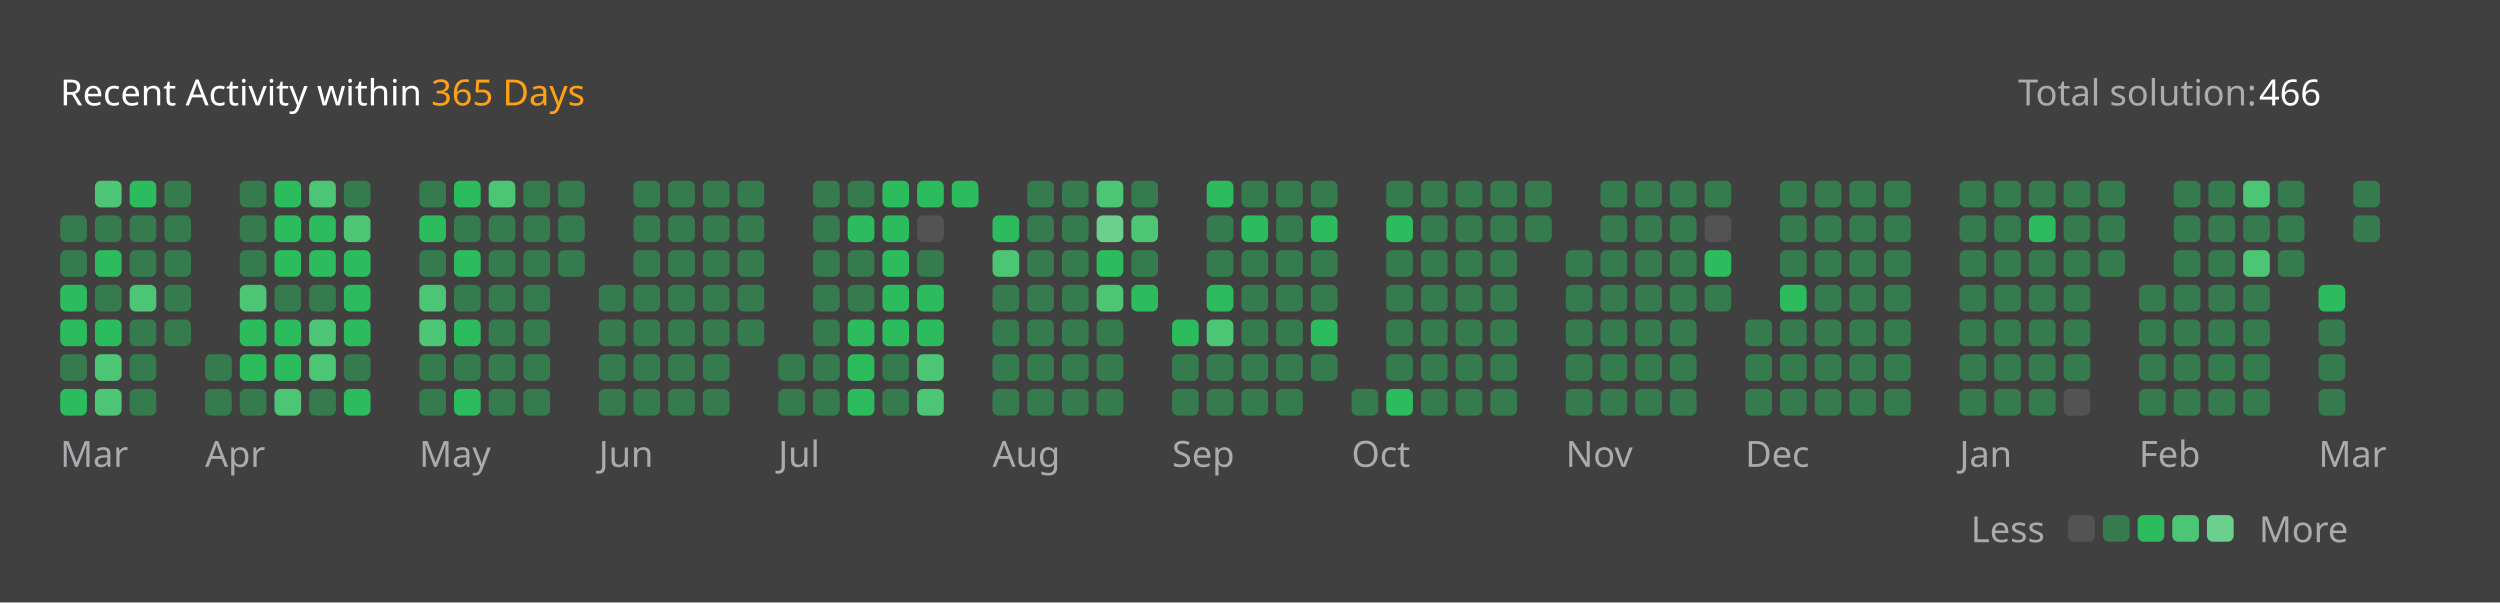
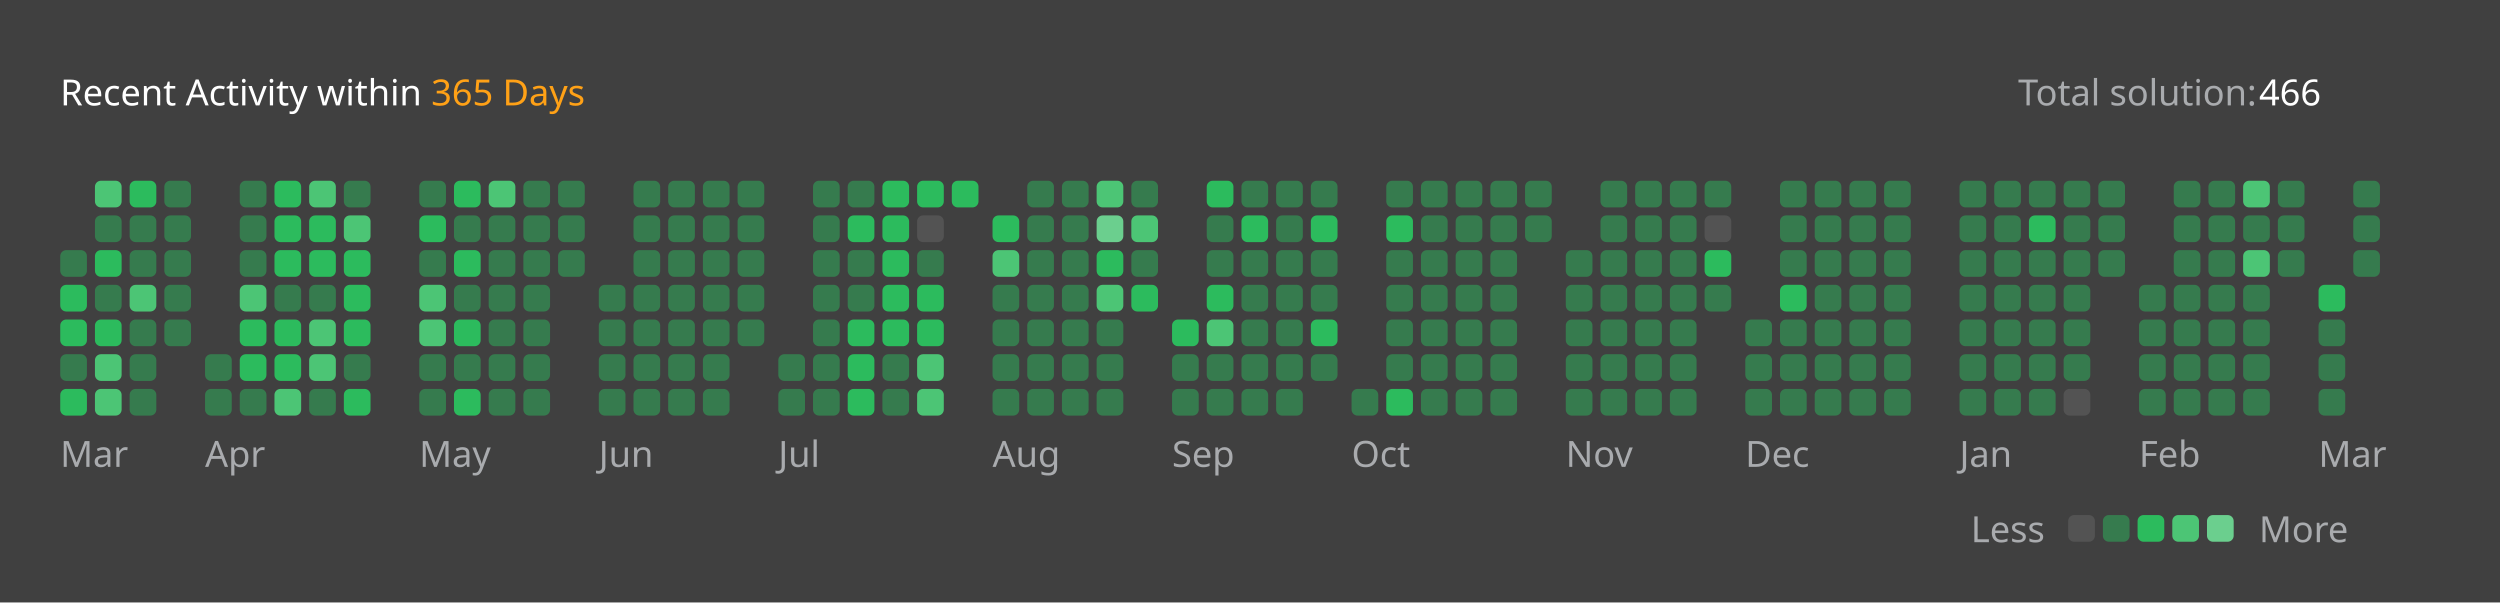
<svg xmlns="http://www.w3.org/2000/svg" version="1.1" height="200" width="830" viewBox="0 0 830 200">
  <style>*{font-family: "Segoe UI", Tahoma, Geneva, Verdana, sans-serif;}</style>
  <style>.title{font-weight: 500;font-size: 1rem;}</style>
  <style>.rotate-90{transform: rotate(-90deg);transform-origin: center;transform-box: fill-box;}</style>
  <style>.state{font-size: .75rem;}</style>
  <style>.light{color: #ffffff;fill: #ffffff;}</style>
  <style>.light-gray{color: #eff2f699;fill: #eff2f699;}</style>
  <style>.dark-gray{color: #ebebf54d;fill: #ebebf54d;}</style>
  <style>.gray{color: #747474;fill: #747474;}</style>
  <style>.orange{color: #ffa116;fill: #ffa116;}</style>
  <style>.background{color: #404040;fill: #404040;}</style>
  <style>.level-1-block{fill: #ffffff1a;}</style>
  <style>.level-2-block{fill: #2cb55d80;}</style>
  <style>.level-3-block{fill: #2cbb5dff;}</style>
  <style>.level-4-block{fill: #4cc575ff;}</style>
  <style>.level-5-block{fill: #6bcf8eff;}</style>
  <rect fill="#404040" x="0" y="0" width="830" height="200" rx="0.5rem" />
  <g text-anchor="start" text-decoration="1" class="title">
    <text x="20" y="35">
      <tspan class="light">Recent Activity within</tspan>
      <tspan class="orange">365 Days</tspan>
    </text>
  </g>
  <g class="state">
    <text x="670" y="35" class="light-gray"> Total solution: </text>
    <text x="750" y="35" class="light"> 466 </text>
    <text x="678.88" y="180" class="light-gray" text-anchor="end">Less</text>
    <rect x="686.64" y="171" width="8.86" height="8.86" rx="2" ry="2" class="level-1-block" />
    <rect x="698.16" y="171" width="8.86" height="8.86" rx="2" ry="2" class="level-2-block" />
    <rect x="709.68" y="171" width="8.86" height="8.86" rx="2" ry="2" class="level-3-block" />
    <rect x="721.2" y="171" width="8.86" height="8.86" rx="2" ry="2" class="level-4-block" />
    <rect x="732.72" y="171" width="8.86" height="8.86" rx="2" ry="2" class="level-5-block" />
    <text x="750" y="180" class="light-gray">More</text>
  </g>
  <g x="20" y="60">
    <g x="20" y="60">
      <g x="20.0" y="60">
-         <rect x="20.0" y="71.52" width="8.86" height="8.86" rx="2" ry="2" class="level-2-block" />
        <rect x="20.0" y="83.04" width="8.86" height="8.86" rx="2" ry="2" class="level-2-block" />
        <rect x="20.0" y="94.56" width="8.86" height="8.86" rx="2" ry="2" class="level-3-block" />
        <rect x="20.0" y="106.08" width="8.86" height="8.86" rx="2" ry="2" class="level-3-block" />
        <rect x="20.0" y="117.6" width="8.86" height="8.86" rx="2" ry="2" class="level-2-block" />
        <rect x="20.0" y="129.12" width="8.86" height="8.86" rx="2" ry="2" class="level-3-block" />
      </g>
      <g x="31.52" y="60">
        <rect x="31.52" y="60.0" width="8.86" height="8.86" rx="2" ry="2" class="level-4-block" />
        <rect x="31.52" y="71.52" width="8.86" height="8.86" rx="2" ry="2" class="level-2-block" />
        <rect x="31.52" y="83.04" width="8.86" height="8.86" rx="2" ry="2" class="level-3-block" />
        <rect x="31.52" y="94.56" width="8.86" height="8.86" rx="2" ry="2" class="level-2-block" />
        <rect x="31.52" y="106.08" width="8.86" height="8.86" rx="2" ry="2" class="level-3-block" />
        <rect x="31.52" y="117.6" width="8.86" height="8.86" rx="2" ry="2" class="level-4-block" />
        <rect x="31.52" y="129.12" width="8.86" height="8.86" rx="2" ry="2" class="level-4-block" />
      </g>
      <g x="43.04" y="60">
        <rect x="43.04" y="60.0" width="8.86" height="8.86" rx="2" ry="2" class="level-3-block" />
        <rect x="43.04" y="71.52" width="8.86" height="8.86" rx="2" ry="2" class="level-2-block" />
        <rect x="43.04" y="83.04" width="8.86" height="8.86" rx="2" ry="2" class="level-2-block" />
        <rect x="43.04" y="94.56" width="8.86" height="8.86" rx="2" ry="2" class="level-4-block" />
        <rect x="43.04" y="106.08" width="8.86" height="8.86" rx="2" ry="2" class="level-2-block" />
        <rect x="43.04" y="117.6" width="8.86" height="8.86" rx="2" ry="2" class="level-2-block" />
        <rect x="43.04" y="129.12" width="8.86" height="8.86" rx="2" ry="2" class="level-2-block" />
      </g>
      <g x="54.56" y="60">
        <rect x="54.56" y="60.0" width="8.86" height="8.86" rx="2" ry="2" class="level-2-block" />
        <rect x="54.56" y="71.52" width="8.86" height="8.86" rx="2" ry="2" class="level-2-block" />
        <rect x="54.56" y="83.04" width="8.86" height="8.86" rx="2" ry="2" class="level-2-block" />
        <rect x="54.56" y="94.56" width="8.86" height="8.86" rx="2" ry="2" class="level-2-block" />
        <rect x="54.56" y="106.08" width="8.86" height="8.86" rx="2" ry="2" class="level-2-block" />
      </g>
      <text x="20.0" y="155" class="light-gray state">Mar</text>
    </g>
  </g>
  <g x="68.08" y="60">
    <g x="68.08" y="60">
      <g x="68.08" y="60">
        <rect x="68.08" y="117.6" width="8.86" height="8.86" rx="2" ry="2" class="level-2-block" />
        <rect x="68.08" y="129.12" width="8.86" height="8.86" rx="2" ry="2" class="level-2-block" />
      </g>
      <g x="79.6" y="60">
        <rect x="79.6" y="60.0" width="8.86" height="8.86" rx="2" ry="2" class="level-2-block" />
        <rect x="79.6" y="71.52" width="8.86" height="8.86" rx="2" ry="2" class="level-2-block" />
        <rect x="79.6" y="83.04" width="8.86" height="8.86" rx="2" ry="2" class="level-2-block" />
        <rect x="79.6" y="94.56" width="8.86" height="8.86" rx="2" ry="2" class="level-4-block" />
        <rect x="79.6" y="106.08" width="8.86" height="8.86" rx="2" ry="2" class="level-3-block" />
        <rect x="79.6" y="117.6" width="8.86" height="8.86" rx="2" ry="2" class="level-3-block" />
        <rect x="79.6" y="129.12" width="8.86" height="8.86" rx="2" ry="2" class="level-2-block" />
      </g>
      <g x="91.12" y="60">
        <rect x="91.12" y="60.0" width="8.86" height="8.86" rx="2" ry="2" class="level-3-block" />
        <rect x="91.12" y="71.52" width="8.86" height="8.86" rx="2" ry="2" class="level-3-block" />
        <rect x="91.12" y="83.04" width="8.86" height="8.86" rx="2" ry="2" class="level-3-block" />
        <rect x="91.12" y="94.56" width="8.86" height="8.86" rx="2" ry="2" class="level-2-block" />
        <rect x="91.12" y="106.08" width="8.86" height="8.86" rx="2" ry="2" class="level-3-block" />
        <rect x="91.12" y="117.6" width="8.86" height="8.86" rx="2" ry="2" class="level-3-block" />
        <rect x="91.12" y="129.12" width="8.86" height="8.86" rx="2" ry="2" class="level-4-block" />
      </g>
      <g x="102.64" y="60">
        <rect x="102.64" y="60.0" width="8.86" height="8.86" rx="2" ry="2" class="level-4-block" />
        <rect x="102.64" y="71.52" width="8.86" height="8.86" rx="2" ry="2" class="level-3-block" />
        <rect x="102.64" y="83.04" width="8.86" height="8.86" rx="2" ry="2" class="level-3-block" />
        <rect x="102.64" y="94.56" width="8.86" height="8.86" rx="2" ry="2" class="level-2-block" />
        <rect x="102.64" y="106.08" width="8.86" height="8.86" rx="2" ry="2" class="level-4-block" />
        <rect x="102.64" y="117.6" width="8.86" height="8.86" rx="2" ry="2" class="level-4-block" />
        <rect x="102.64" y="129.12" width="8.86" height="8.86" rx="2" ry="2" class="level-2-block" />
      </g>
      <g x="114.16" y="60">
        <rect x="114.16" y="60.0" width="8.86" height="8.86" rx="2" ry="2" class="level-2-block" />
        <rect x="114.16" y="71.52" width="8.86" height="8.86" rx="2" ry="2" class="level-4-block" />
        <rect x="114.16" y="83.04" width="8.86" height="8.86" rx="2" ry="2" class="level-3-block" />
        <rect x="114.16" y="94.56" width="8.86" height="8.86" rx="2" ry="2" class="level-3-block" />
        <rect x="114.16" y="106.08" width="8.86" height="8.86" rx="2" ry="2" class="level-3-block" />
        <rect x="114.16" y="117.6" width="8.86" height="8.86" rx="2" ry="2" class="level-2-block" />
        <rect x="114.16" y="129.12" width="8.86" height="8.86" rx="2" ry="2" class="level-3-block" />
      </g>
      <text x="68.08" y="155" class="light-gray state">Apr</text>
    </g>
  </g>
  <g x="139.2" y="60">
    <g x="139.2" y="60">
      <g x="139.2" y="60">
        <rect x="139.2" y="60.0" width="8.86" height="8.86" rx="2" ry="2" class="level-2-block" />
        <rect x="139.2" y="71.52" width="8.86" height="8.86" rx="2" ry="2" class="level-3-block" />
        <rect x="139.2" y="83.04" width="8.86" height="8.86" rx="2" ry="2" class="level-2-block" />
        <rect x="139.2" y="94.56" width="8.86" height="8.86" rx="2" ry="2" class="level-4-block" />
        <rect x="139.2" y="106.08" width="8.86" height="8.86" rx="2" ry="2" class="level-4-block" />
        <rect x="139.2" y="117.6" width="8.86" height="8.86" rx="2" ry="2" class="level-2-block" />
        <rect x="139.2" y="129.12" width="8.86" height="8.86" rx="2" ry="2" class="level-2-block" />
      </g>
      <g x="150.72" y="60">
        <rect x="150.72" y="60.0" width="8.86" height="8.86" rx="2" ry="2" class="level-3-block" />
        <rect x="150.72" y="71.52" width="8.86" height="8.86" rx="2" ry="2" class="level-2-block" />
        <rect x="150.72" y="83.04" width="8.86" height="8.86" rx="2" ry="2" class="level-3-block" />
        <rect x="150.72" y="94.56" width="8.86" height="8.86" rx="2" ry="2" class="level-2-block" />
        <rect x="150.72" y="106.08" width="8.86" height="8.86" rx="2" ry="2" class="level-3-block" />
        <rect x="150.72" y="117.6" width="8.86" height="8.86" rx="2" ry="2" class="level-2-block" />
        <rect x="150.72" y="129.12" width="8.86" height="8.86" rx="2" ry="2" class="level-3-block" />
      </g>
      <g x="162.24" y="60">
        <rect x="162.24" y="60.0" width="8.86" height="8.86" rx="2" ry="2" class="level-4-block" />
        <rect x="162.24" y="71.52" width="8.86" height="8.86" rx="2" ry="2" class="level-2-block" />
        <rect x="162.24" y="83.04" width="8.86" height="8.86" rx="2" ry="2" class="level-2-block" />
        <rect x="162.24" y="94.56" width="8.86" height="8.86" rx="2" ry="2" class="level-2-block" />
        <rect x="162.24" y="106.08" width="8.86" height="8.86" rx="2" ry="2" class="level-2-block" />
        <rect x="162.24" y="117.6" width="8.86" height="8.86" rx="2" ry="2" class="level-2-block" />
        <rect x="162.24" y="129.12" width="8.86" height="8.86" rx="2" ry="2" class="level-2-block" />
      </g>
      <g x="173.76" y="60">
        <rect x="173.76" y="60.0" width="8.86" height="8.86" rx="2" ry="2" class="level-2-block" />
        <rect x="173.76" y="71.52" width="8.86" height="8.86" rx="2" ry="2" class="level-2-block" />
        <rect x="173.76" y="83.04" width="8.86" height="8.86" rx="2" ry="2" class="level-2-block" />
        <rect x="173.76" y="94.56" width="8.86" height="8.86" rx="2" ry="2" class="level-2-block" />
        <rect x="173.76" y="106.08" width="8.86" height="8.86" rx="2" ry="2" class="level-2-block" />
        <rect x="173.76" y="117.6" width="8.86" height="8.86" rx="2" ry="2" class="level-2-block" />
        <rect x="173.76" y="129.12" width="8.86" height="8.86" rx="2" ry="2" class="level-2-block" />
      </g>
      <g x="185.28" y="60">
        <rect x="185.28" y="60.0" width="8.86" height="8.86" rx="2" ry="2" class="level-2-block" />
        <rect x="185.28" y="71.52" width="8.86" height="8.86" rx="2" ry="2" class="level-2-block" />
        <rect x="185.28" y="83.04" width="8.86" height="8.86" rx="2" ry="2" class="level-2-block" />
      </g>
      <text x="139.2" y="155" class="light-gray state">May</text>
    </g>
  </g>
  <g x="198.8" y="60">
    <g x="198.8" y="60">
      <g x="198.8" y="60">
        <rect x="198.8" y="94.56" width="8.86" height="8.86" rx="2" ry="2" class="level-2-block" />
        <rect x="198.8" y="106.08" width="8.86" height="8.86" rx="2" ry="2" class="level-2-block" />
        <rect x="198.8" y="117.6" width="8.86" height="8.86" rx="2" ry="2" class="level-2-block" />
        <rect x="198.8" y="129.12" width="8.86" height="8.86" rx="2" ry="2" class="level-2-block" />
      </g>
      <g x="210.32" y="60">
        <rect x="210.32" y="60.0" width="8.86" height="8.86" rx="2" ry="2" class="level-2-block" />
        <rect x="210.32" y="71.52" width="8.86" height="8.86" rx="2" ry="2" class="level-2-block" />
        <rect x="210.32" y="83.04" width="8.86" height="8.86" rx="2" ry="2" class="level-2-block" />
        <rect x="210.32" y="94.56" width="8.86" height="8.86" rx="2" ry="2" class="level-2-block" />
        <rect x="210.32" y="106.08" width="8.86" height="8.86" rx="2" ry="2" class="level-2-block" />
        <rect x="210.32" y="117.6" width="8.86" height="8.86" rx="2" ry="2" class="level-2-block" />
        <rect x="210.32" y="129.12" width="8.86" height="8.86" rx="2" ry="2" class="level-2-block" />
      </g>
      <g x="221.84" y="60">
        <rect x="221.84" y="60.0" width="8.86" height="8.86" rx="2" ry="2" class="level-2-block" />
        <rect x="221.84" y="71.52" width="8.86" height="8.86" rx="2" ry="2" class="level-2-block" />
        <rect x="221.84" y="83.04" width="8.86" height="8.86" rx="2" ry="2" class="level-2-block" />
        <rect x="221.84" y="94.56" width="8.86" height="8.86" rx="2" ry="2" class="level-2-block" />
        <rect x="221.84" y="106.08" width="8.86" height="8.86" rx="2" ry="2" class="level-2-block" />
        <rect x="221.84" y="117.6" width="8.86" height="8.86" rx="2" ry="2" class="level-2-block" />
        <rect x="221.84" y="129.12" width="8.86" height="8.86" rx="2" ry="2" class="level-2-block" />
      </g>
      <g x="233.36" y="60">
        <rect x="233.36" y="60.0" width="8.86" height="8.86" rx="2" ry="2" class="level-2-block" />
        <rect x="233.36" y="71.52" width="8.86" height="8.86" rx="2" ry="2" class="level-2-block" />
        <rect x="233.36" y="83.04" width="8.86" height="8.86" rx="2" ry="2" class="level-2-block" />
        <rect x="233.36" y="94.56" width="8.86" height="8.86" rx="2" ry="2" class="level-2-block" />
        <rect x="233.36" y="106.08" width="8.86" height="8.86" rx="2" ry="2" class="level-2-block" />
        <rect x="233.36" y="117.6" width="8.86" height="8.86" rx="2" ry="2" class="level-2-block" />
        <rect x="233.36" y="129.12" width="8.86" height="8.86" rx="2" ry="2" class="level-2-block" />
      </g>
      <g x="244.88" y="60">
        <rect x="244.88" y="60.0" width="8.86" height="8.86" rx="2" ry="2" class="level-2-block" />
        <rect x="244.88" y="71.52" width="8.86" height="8.86" rx="2" ry="2" class="level-2-block" />
        <rect x="244.88" y="83.04" width="8.86" height="8.86" rx="2" ry="2" class="level-2-block" />
        <rect x="244.88" y="94.56" width="8.86" height="8.86" rx="2" ry="2" class="level-2-block" />
        <rect x="244.88" y="106.08" width="8.86" height="8.86" rx="2" ry="2" class="level-2-block" />
      </g>
      <text x="198.8" y="155" class="light-gray state">Jun</text>
    </g>
  </g>
  <g x="258.4" y="60">
    <g x="258.4" y="60">
      <g x="258.4" y="60">
        <rect x="258.4" y="117.6" width="8.86" height="8.86" rx="2" ry="2" class="level-2-block" />
        <rect x="258.4" y="129.12" width="8.86" height="8.86" rx="2" ry="2" class="level-2-block" />
      </g>
      <g x="269.92" y="60">
        <rect x="269.92" y="60.0" width="8.86" height="8.86" rx="2" ry="2" class="level-2-block" />
        <rect x="269.92" y="71.52" width="8.86" height="8.86" rx="2" ry="2" class="level-2-block" />
        <rect x="269.92" y="83.04" width="8.86" height="8.86" rx="2" ry="2" class="level-2-block" />
        <rect x="269.92" y="94.56" width="8.86" height="8.86" rx="2" ry="2" class="level-2-block" />
        <rect x="269.92" y="106.08" width="8.86" height="8.86" rx="2" ry="2" class="level-2-block" />
        <rect x="269.92" y="117.6" width="8.86" height="8.86" rx="2" ry="2" class="level-2-block" />
        <rect x="269.92" y="129.12" width="8.86" height="8.86" rx="2" ry="2" class="level-2-block" />
      </g>
      <g x="281.44" y="60">
        <rect x="281.44" y="60.0" width="8.86" height="8.86" rx="2" ry="2" class="level-2-block" />
        <rect x="281.44" y="71.52" width="8.86" height="8.86" rx="2" ry="2" class="level-3-block" />
        <rect x="281.44" y="83.04" width="8.86" height="8.86" rx="2" ry="2" class="level-2-block" />
        <rect x="281.44" y="94.56" width="8.86" height="8.86" rx="2" ry="2" class="level-2-block" />
        <rect x="281.44" y="106.08" width="8.86" height="8.86" rx="2" ry="2" class="level-3-block" />
        <rect x="281.44" y="117.6" width="8.86" height="8.86" rx="2" ry="2" class="level-3-block" />
        <rect x="281.44" y="129.12" width="8.86" height="8.86" rx="2" ry="2" class="level-3-block" />
      </g>
      <g x="292.96" y="60">
        <rect x="292.96" y="60.0" width="8.86" height="8.86" rx="2" ry="2" class="level-3-block" />
        <rect x="292.96" y="71.52" width="8.86" height="8.86" rx="2" ry="2" class="level-3-block" />
        <rect x="292.96" y="83.04" width="8.86" height="8.86" rx="2" ry="2" class="level-3-block" />
        <rect x="292.96" y="94.56" width="8.86" height="8.86" rx="2" ry="2" class="level-3-block" />
        <rect x="292.96" y="106.08" width="8.86" height="8.86" rx="2" ry="2" class="level-3-block" />
        <rect x="292.96" y="117.6" width="8.86" height="8.86" rx="2" ry="2" class="level-2-block" />
        <rect x="292.96" y="129.12" width="8.86" height="8.86" rx="2" ry="2" class="level-2-block" />
      </g>
      <g x="304.48" y="60">
        <rect x="304.48" y="60.0" width="8.86" height="8.86" rx="2" ry="2" class="level-3-block" />
        <rect x="304.48" y="71.52" width="8.86" height="8.86" rx="2" ry="2" class="level-1-block" />
        <rect x="304.48" y="83.04" width="8.86" height="8.86" rx="2" ry="2" class="level-2-block" />
        <rect x="304.48" y="94.56" width="8.86" height="8.86" rx="2" ry="2" class="level-3-block" />
        <rect x="304.48" y="106.08" width="8.86" height="8.86" rx="2" ry="2" class="level-3-block" />
        <rect x="304.48" y="117.6" width="8.86" height="8.86" rx="2" ry="2" class="level-4-block" />
        <rect x="304.48" y="129.12" width="8.86" height="8.86" rx="2" ry="2" class="level-4-block" />
      </g>
      <g x="316.0" y="60">
        <rect x="316.0" y="60.0" width="8.86" height="8.86" rx="2" ry="2" class="level-3-block" />
      </g>
      <text x="258.4" y="155" class="light-gray state">Jul</text>
    </g>
  </g>
  <g x="329.52" y="60">
    <g x="329.52" y="60">
      <g x="329.52" y="60">
        <rect x="329.52" y="71.52" width="8.86" height="8.86" rx="2" ry="2" class="level-3-block" />
        <rect x="329.52" y="83.04" width="8.86" height="8.86" rx="2" ry="2" class="level-4-block" />
        <rect x="329.52" y="94.56" width="8.86" height="8.86" rx="2" ry="2" class="level-2-block" />
        <rect x="329.52" y="106.08" width="8.86" height="8.86" rx="2" ry="2" class="level-2-block" />
        <rect x="329.52" y="117.6" width="8.86" height="8.86" rx="2" ry="2" class="level-2-block" />
        <rect x="329.52" y="129.12" width="8.86" height="8.86" rx="2" ry="2" class="level-2-block" />
      </g>
      <g x="341.04" y="60">
        <rect x="341.04" y="60.0" width="8.86" height="8.86" rx="2" ry="2" class="level-2-block" />
        <rect x="341.04" y="71.52" width="8.86" height="8.86" rx="2" ry="2" class="level-2-block" />
        <rect x="341.04" y="83.04" width="8.86" height="8.86" rx="2" ry="2" class="level-2-block" />
        <rect x="341.04" y="94.56" width="8.86" height="8.86" rx="2" ry="2" class="level-2-block" />
        <rect x="341.04" y="106.08" width="8.86" height="8.86" rx="2" ry="2" class="level-2-block" />
        <rect x="341.04" y="117.6" width="8.86" height="8.86" rx="2" ry="2" class="level-2-block" />
        <rect x="341.04" y="129.12" width="8.86" height="8.86" rx="2" ry="2" class="level-2-block" />
      </g>
      <g x="352.56" y="60">
        <rect x="352.56" y="60.0" width="8.86" height="8.86" rx="2" ry="2" class="level-2-block" />
        <rect x="352.56" y="71.52" width="8.86" height="8.86" rx="2" ry="2" class="level-2-block" />
        <rect x="352.56" y="83.04" width="8.86" height="8.86" rx="2" ry="2" class="level-2-block" />
        <rect x="352.56" y="94.56" width="8.86" height="8.86" rx="2" ry="2" class="level-2-block" />
        <rect x="352.56" y="106.08" width="8.86" height="8.86" rx="2" ry="2" class="level-2-block" />
        <rect x="352.56" y="117.6" width="8.86" height="8.86" rx="2" ry="2" class="level-2-block" />
        <rect x="352.56" y="129.12" width="8.86" height="8.86" rx="2" ry="2" class="level-2-block" />
      </g>
      <g x="364.08" y="60">
        <rect x="364.08" y="60.0" width="8.86" height="8.86" rx="2" ry="2" class="level-4-block" />
        <rect x="364.08" y="71.52" width="8.86" height="8.86" rx="2" ry="2" class="level-5-block" />
        <rect x="364.08" y="83.04" width="8.86" height="8.86" rx="2" ry="2" class="level-3-block" />
        <rect x="364.08" y="94.56" width="8.86" height="8.86" rx="2" ry="2" class="level-4-block" />
        <rect x="364.08" y="106.08" width="8.86" height="8.86" rx="2" ry="2" class="level-2-block" />
        <rect x="364.08" y="117.6" width="8.86" height="8.86" rx="2" ry="2" class="level-2-block" />
        <rect x="364.08" y="129.12" width="8.86" height="8.86" rx="2" ry="2" class="level-2-block" />
      </g>
      <g x="375.6" y="60">
        <rect x="375.6" y="60.0" width="8.86" height="8.86" rx="2" ry="2" class="level-2-block" />
        <rect x="375.6" y="71.52" width="8.86" height="8.86" rx="2" ry="2" class="level-4-block" />
        <rect x="375.6" y="83.04" width="8.86" height="8.86" rx="2" ry="2" class="level-2-block" />
        <rect x="375.6" y="94.56" width="8.86" height="8.86" rx="2" ry="2" class="level-3-block" />
      </g>
      <text x="329.52" y="155" class="light-gray state">Aug</text>
    </g>
  </g>
  <g x="389.12" y="60">
    <g x="389.12" y="60">
      <g x="389.12" y="60">
        <rect x="389.12" y="106.08" width="8.86" height="8.86" rx="2" ry="2" class="level-3-block" />
        <rect x="389.12" y="117.6" width="8.86" height="8.86" rx="2" ry="2" class="level-2-block" />
        <rect x="389.12" y="129.12" width="8.86" height="8.86" rx="2" ry="2" class="level-2-block" />
      </g>
      <g x="400.64" y="60">
        <rect x="400.64" y="60.0" width="8.86" height="8.86" rx="2" ry="2" class="level-3-block" />
        <rect x="400.64" y="71.52" width="8.86" height="8.86" rx="2" ry="2" class="level-2-block" />
        <rect x="400.64" y="83.04" width="8.86" height="8.86" rx="2" ry="2" class="level-2-block" />
        <rect x="400.64" y="94.56" width="8.86" height="8.86" rx="2" ry="2" class="level-3-block" />
        <rect x="400.64" y="106.08" width="8.86" height="8.86" rx="2" ry="2" class="level-4-block" />
        <rect x="400.64" y="117.6" width="8.86" height="8.86" rx="2" ry="2" class="level-2-block" />
        <rect x="400.64" y="129.12" width="8.86" height="8.86" rx="2" ry="2" class="level-2-block" />
      </g>
      <g x="412.16" y="60">
        <rect x="412.16" y="60.0" width="8.86" height="8.86" rx="2" ry="2" class="level-2-block" />
        <rect x="412.16" y="71.52" width="8.86" height="8.86" rx="2" ry="2" class="level-3-block" />
        <rect x="412.16" y="83.04" width="8.86" height="8.86" rx="2" ry="2" class="level-2-block" />
        <rect x="412.16" y="94.56" width="8.86" height="8.86" rx="2" ry="2" class="level-2-block" />
        <rect x="412.16" y="106.08" width="8.86" height="8.86" rx="2" ry="2" class="level-2-block" />
        <rect x="412.16" y="117.6" width="8.86" height="8.86" rx="2" ry="2" class="level-2-block" />
        <rect x="412.16" y="129.12" width="8.86" height="8.86" rx="2" ry="2" class="level-2-block" />
      </g>
      <g x="423.68" y="60">
        <rect x="423.68" y="60.0" width="8.86" height="8.86" rx="2" ry="2" class="level-2-block" />
        <rect x="423.68" y="71.52" width="8.86" height="8.86" rx="2" ry="2" class="level-2-block" />
        <rect x="423.68" y="83.04" width="8.86" height="8.86" rx="2" ry="2" class="level-2-block" />
        <rect x="423.68" y="94.56" width="8.86" height="8.86" rx="2" ry="2" class="level-2-block" />
        <rect x="423.68" y="106.08" width="8.86" height="8.86" rx="2" ry="2" class="level-2-block" />
        <rect x="423.68" y="117.6" width="8.86" height="8.86" rx="2" ry="2" class="level-2-block" />
        <rect x="423.68" y="129.12" width="8.86" height="8.86" rx="2" ry="2" class="level-2-block" />
      </g>
      <g x="435.2" y="60">
        <rect x="435.2" y="60.0" width="8.86" height="8.86" rx="2" ry="2" class="level-2-block" />
        <rect x="435.2" y="71.52" width="8.86" height="8.86" rx="2" ry="2" class="level-3-block" />
        <rect x="435.2" y="83.04" width="8.86" height="8.86" rx="2" ry="2" class="level-2-block" />
        <rect x="435.2" y="94.56" width="8.86" height="8.86" rx="2" ry="2" class="level-2-block" />
        <rect x="435.2" y="106.08" width="8.86" height="8.86" rx="2" ry="2" class="level-3-block" />
        <rect x="435.2" y="117.6" width="8.86" height="8.86" rx="2" ry="2" class="level-2-block" />
      </g>
      <text x="389.12" y="155" class="light-gray state">Sep</text>
    </g>
  </g>
  <g x="448.72" y="60">
    <g x="448.72" y="60">
      <g x="448.72" y="60">
        <rect x="448.72" y="129.12" width="8.86" height="8.86" rx="2" ry="2" class="level-2-block" />
      </g>
      <g x="460.24" y="60">
        <rect x="460.24" y="60.0" width="8.86" height="8.86" rx="2" ry="2" class="level-2-block" />
        <rect x="460.24" y="71.52" width="8.86" height="8.86" rx="2" ry="2" class="level-3-block" />
        <rect x="460.24" y="83.04" width="8.86" height="8.86" rx="2" ry="2" class="level-2-block" />
        <rect x="460.24" y="94.56" width="8.86" height="8.86" rx="2" ry="2" class="level-2-block" />
        <rect x="460.24" y="106.08" width="8.86" height="8.86" rx="2" ry="2" class="level-2-block" />
        <rect x="460.24" y="117.6" width="8.86" height="8.86" rx="2" ry="2" class="level-2-block" />
        <rect x="460.24" y="129.12" width="8.86" height="8.86" rx="2" ry="2" class="level-3-block" />
      </g>
      <g x="471.76" y="60">
        <rect x="471.76" y="60.0" width="8.86" height="8.86" rx="2" ry="2" class="level-2-block" />
        <rect x="471.76" y="71.52" width="8.86" height="8.86" rx="2" ry="2" class="level-2-block" />
        <rect x="471.76" y="83.04" width="8.86" height="8.86" rx="2" ry="2" class="level-2-block" />
        <rect x="471.76" y="94.56" width="8.86" height="8.86" rx="2" ry="2" class="level-2-block" />
        <rect x="471.76" y="106.08" width="8.86" height="8.86" rx="2" ry="2" class="level-2-block" />
        <rect x="471.76" y="117.6" width="8.86" height="8.86" rx="2" ry="2" class="level-2-block" />
        <rect x="471.76" y="129.12" width="8.86" height="8.86" rx="2" ry="2" class="level-2-block" />
      </g>
      <g x="483.28" y="60">
        <rect x="483.28" y="60.0" width="8.86" height="8.86" rx="2" ry="2" class="level-2-block" />
        <rect x="483.28" y="71.52" width="8.86" height="8.86" rx="2" ry="2" class="level-2-block" />
        <rect x="483.28" y="83.04" width="8.86" height="8.86" rx="2" ry="2" class="level-2-block" />
        <rect x="483.28" y="94.56" width="8.86" height="8.86" rx="2" ry="2" class="level-2-block" />
        <rect x="483.28" y="106.08" width="8.86" height="8.86" rx="2" ry="2" class="level-2-block" />
        <rect x="483.28" y="117.6" width="8.86" height="8.86" rx="2" ry="2" class="level-2-block" />
        <rect x="483.28" y="129.12" width="8.86" height="8.86" rx="2" ry="2" class="level-2-block" />
      </g>
      <g x="494.8" y="60">
        <rect x="494.8" y="60.0" width="8.86" height="8.86" rx="2" ry="2" class="level-2-block" />
        <rect x="494.8" y="71.52" width="8.86" height="8.86" rx="2" ry="2" class="level-2-block" />
        <rect x="494.8" y="83.04" width="8.86" height="8.86" rx="2" ry="2" class="level-2-block" />
        <rect x="494.8" y="94.56" width="8.86" height="8.86" rx="2" ry="2" class="level-2-block" />
        <rect x="494.8" y="106.08" width="8.86" height="8.86" rx="2" ry="2" class="level-2-block" />
        <rect x="494.8" y="117.6" width="8.86" height="8.86" rx="2" ry="2" class="level-2-block" />
        <rect x="494.8" y="129.12" width="8.86" height="8.86" rx="2" ry="2" class="level-2-block" />
      </g>
      <g x="506.32" y="60">
        <rect x="506.32" y="60.0" width="8.86" height="8.86" rx="2" ry="2" class="level-2-block" />
        <rect x="506.32" y="71.52" width="8.86" height="8.86" rx="2" ry="2" class="level-2-block" />
      </g>
      <text x="448.72" y="155" class="light-gray state">Oct</text>
    </g>
  </g>
  <g x="519.84" y="60">
    <g x="519.84" y="60">
      <g x="519.84" y="60">
        <rect x="519.84" y="83.04" width="8.86" height="8.86" rx="2" ry="2" class="level-2-block" />
        <rect x="519.84" y="94.56" width="8.86" height="8.86" rx="2" ry="2" class="level-2-block" />
        <rect x="519.84" y="106.08" width="8.86" height="8.86" rx="2" ry="2" class="level-2-block" />
        <rect x="519.84" y="117.6" width="8.86" height="8.86" rx="2" ry="2" class="level-2-block" />
        <rect x="519.84" y="129.12" width="8.86" height="8.86" rx="2" ry="2" class="level-2-block" />
      </g>
      <g x="531.36" y="60">
        <rect x="531.36" y="60.0" width="8.86" height="8.86" rx="2" ry="2" class="level-2-block" />
        <rect x="531.36" y="71.52" width="8.86" height="8.86" rx="2" ry="2" class="level-2-block" />
        <rect x="531.36" y="83.04" width="8.86" height="8.86" rx="2" ry="2" class="level-2-block" />
        <rect x="531.36" y="94.56" width="8.86" height="8.86" rx="2" ry="2" class="level-2-block" />
        <rect x="531.36" y="106.08" width="8.86" height="8.86" rx="2" ry="2" class="level-2-block" />
        <rect x="531.36" y="117.6" width="8.86" height="8.86" rx="2" ry="2" class="level-2-block" />
        <rect x="531.36" y="129.12" width="8.86" height="8.86" rx="2" ry="2" class="level-2-block" />
      </g>
      <g x="542.88" y="60">
        <rect x="542.88" y="60.0" width="8.86" height="8.86" rx="2" ry="2" class="level-2-block" />
        <rect x="542.88" y="71.52" width="8.86" height="8.86" rx="2" ry="2" class="level-2-block" />
        <rect x="542.88" y="83.04" width="8.86" height="8.86" rx="2" ry="2" class="level-2-block" />
        <rect x="542.88" y="94.56" width="8.86" height="8.86" rx="2" ry="2" class="level-2-block" />
        <rect x="542.88" y="106.08" width="8.86" height="8.86" rx="2" ry="2" class="level-2-block" />
        <rect x="542.88" y="117.6" width="8.86" height="8.86" rx="2" ry="2" class="level-2-block" />
        <rect x="542.88" y="129.12" width="8.86" height="8.86" rx="2" ry="2" class="level-2-block" />
      </g>
      <g x="554.4" y="60">
        <rect x="554.4" y="60.0" width="8.86" height="8.86" rx="2" ry="2" class="level-2-block" />
        <rect x="554.4" y="71.52" width="8.86" height="8.86" rx="2" ry="2" class="level-2-block" />
        <rect x="554.4" y="83.04" width="8.86" height="8.86" rx="2" ry="2" class="level-2-block" />
        <rect x="554.4" y="94.56" width="8.86" height="8.86" rx="2" ry="2" class="level-2-block" />
        <rect x="554.4" y="106.08" width="8.86" height="8.86" rx="2" ry="2" class="level-2-block" />
        <rect x="554.4" y="117.6" width="8.86" height="8.86" rx="2" ry="2" class="level-2-block" />
        <rect x="554.4" y="129.12" width="8.86" height="8.86" rx="2" ry="2" class="level-2-block" />
      </g>
      <g x="565.92" y="60">
        <rect x="565.92" y="60.0" width="8.86" height="8.86" rx="2" ry="2" class="level-2-block" />
        <rect x="565.92" y="71.52" width="8.86" height="8.86" rx="2" ry="2" class="level-1-block" />
        <rect x="565.92" y="83.04" width="8.86" height="8.86" rx="2" ry="2" class="level-3-block" />
        <rect x="565.92" y="94.56" width="8.86" height="8.86" rx="2" ry="2" class="level-2-block" />
      </g>
      <text x="519.84" y="155" class="light-gray state">Nov</text>
    </g>
  </g>
  <g x="579.44" y="60">
    <g x="579.44" y="60">
      <g x="579.44" y="60">
        <rect x="579.44" y="106.08" width="8.86" height="8.86" rx="2" ry="2" class="level-2-block" />
        <rect x="579.44" y="117.6" width="8.86" height="8.86" rx="2" ry="2" class="level-2-block" />
        <rect x="579.44" y="129.12" width="8.86" height="8.86" rx="2" ry="2" class="level-2-block" />
      </g>
      <g x="590.96" y="60">
        <rect x="590.96" y="60.0" width="8.86" height="8.86" rx="2" ry="2" class="level-2-block" />
        <rect x="590.96" y="71.52" width="8.86" height="8.86" rx="2" ry="2" class="level-2-block" />
        <rect x="590.96" y="83.04" width="8.86" height="8.86" rx="2" ry="2" class="level-2-block" />
        <rect x="590.96" y="94.56" width="8.86" height="8.86" rx="2" ry="2" class="level-3-block" />
        <rect x="590.96" y="106.08" width="8.86" height="8.86" rx="2" ry="2" class="level-2-block" />
        <rect x="590.96" y="117.6" width="8.86" height="8.86" rx="2" ry="2" class="level-2-block" />
        <rect x="590.96" y="129.12" width="8.86" height="8.86" rx="2" ry="2" class="level-2-block" />
      </g>
      <g x="602.48" y="60">
        <rect x="602.48" y="60.0" width="8.86" height="8.86" rx="2" ry="2" class="level-2-block" />
        <rect x="602.48" y="71.52" width="8.86" height="8.86" rx="2" ry="2" class="level-2-block" />
        <rect x="602.48" y="83.04" width="8.86" height="8.86" rx="2" ry="2" class="level-2-block" />
        <rect x="602.48" y="94.56" width="8.86" height="8.86" rx="2" ry="2" class="level-2-block" />
        <rect x="602.48" y="106.08" width="8.86" height="8.86" rx="2" ry="2" class="level-2-block" />
        <rect x="602.48" y="117.6" width="8.86" height="8.86" rx="2" ry="2" class="level-2-block" />
        <rect x="602.48" y="129.12" width="8.86" height="8.86" rx="2" ry="2" class="level-2-block" />
      </g>
      <g x="614.0" y="60">
        <rect x="614.0" y="60.0" width="8.86" height="8.86" rx="2" ry="2" class="level-2-block" />
        <rect x="614.0" y="71.52" width="8.86" height="8.86" rx="2" ry="2" class="level-2-block" />
        <rect x="614.0" y="83.04" width="8.86" height="8.86" rx="2" ry="2" class="level-2-block" />
        <rect x="614.0" y="94.56" width="8.86" height="8.86" rx="2" ry="2" class="level-2-block" />
        <rect x="614.0" y="106.08" width="8.86" height="8.86" rx="2" ry="2" class="level-2-block" />
        <rect x="614.0" y="117.6" width="8.86" height="8.86" rx="2" ry="2" class="level-2-block" />
        <rect x="614.0" y="129.12" width="8.86" height="8.86" rx="2" ry="2" class="level-2-block" />
      </g>
      <g x="625.52" y="60">
        <rect x="625.52" y="60.0" width="8.86" height="8.86" rx="2" ry="2" class="level-2-block" />
        <rect x="625.52" y="71.52" width="8.86" height="8.86" rx="2" ry="2" class="level-2-block" />
        <rect x="625.52" y="83.04" width="8.86" height="8.86" rx="2" ry="2" class="level-2-block" />
        <rect x="625.52" y="94.56" width="8.86" height="8.86" rx="2" ry="2" class="level-2-block" />
        <rect x="625.52" y="106.08" width="8.86" height="8.86" rx="2" ry="2" class="level-2-block" />
        <rect x="625.52" y="117.6" width="8.86" height="8.86" rx="2" ry="2" class="level-2-block" />
        <rect x="625.52" y="129.12" width="8.86" height="8.86" rx="2" ry="2" class="level-2-block" />
      </g>
      <text x="579.44" y="155" class="light-gray state">Dec</text>
    </g>
  </g>
  <g x="650.56" y="60">
    <g x="650.56" y="60">
      <g x="650.56" y="60">
        <rect x="650.56" y="60.0" width="8.86" height="8.86" rx="2" ry="2" class="level-2-block" />
        <rect x="650.56" y="71.52" width="8.86" height="8.86" rx="2" ry="2" class="level-2-block" />
        <rect x="650.56" y="83.04" width="8.86" height="8.86" rx="2" ry="2" class="level-2-block" />
        <rect x="650.56" y="94.56" width="8.86" height="8.86" rx="2" ry="2" class="level-2-block" />
        <rect x="650.56" y="106.08" width="8.86" height="8.86" rx="2" ry="2" class="level-2-block" />
        <rect x="650.56" y="117.6" width="8.86" height="8.86" rx="2" ry="2" class="level-2-block" />
        <rect x="650.56" y="129.12" width="8.86" height="8.86" rx="2" ry="2" class="level-2-block" />
      </g>
      <g x="662.08" y="60">
        <rect x="662.08" y="60.0" width="8.86" height="8.86" rx="2" ry="2" class="level-2-block" />
        <rect x="662.08" y="71.52" width="8.86" height="8.86" rx="2" ry="2" class="level-2-block" />
        <rect x="662.08" y="83.04" width="8.86" height="8.86" rx="2" ry="2" class="level-2-block" />
        <rect x="662.08" y="94.56" width="8.86" height="8.86" rx="2" ry="2" class="level-2-block" />
        <rect x="662.08" y="106.08" width="8.86" height="8.86" rx="2" ry="2" class="level-2-block" />
        <rect x="662.08" y="117.6" width="8.86" height="8.86" rx="2" ry="2" class="level-2-block" />
        <rect x="662.08" y="129.12" width="8.86" height="8.86" rx="2" ry="2" class="level-2-block" />
      </g>
      <g x="673.6" y="60">
        <rect x="673.6" y="60.0" width="8.86" height="8.86" rx="2" ry="2" class="level-2-block" />
        <rect x="673.6" y="71.52" width="8.86" height="8.86" rx="2" ry="2" class="level-3-block" />
        <rect x="673.6" y="83.04" width="8.86" height="8.86" rx="2" ry="2" class="level-2-block" />
        <rect x="673.6" y="94.56" width="8.86" height="8.86" rx="2" ry="2" class="level-2-block" />
        <rect x="673.6" y="106.08" width="8.86" height="8.86" rx="2" ry="2" class="level-2-block" />
        <rect x="673.6" y="117.6" width="8.86" height="8.86" rx="2" ry="2" class="level-2-block" />
        <rect x="673.6" y="129.12" width="8.86" height="8.86" rx="2" ry="2" class="level-2-block" />
      </g>
      <g x="685.12" y="60">
        <rect x="685.12" y="60.0" width="8.86" height="8.86" rx="2" ry="2" class="level-2-block" />
        <rect x="685.12" y="71.52" width="8.86" height="8.86" rx="2" ry="2" class="level-2-block" />
        <rect x="685.12" y="83.04" width="8.86" height="8.86" rx="2" ry="2" class="level-2-block" />
        <rect x="685.12" y="94.56" width="8.86" height="8.86" rx="2" ry="2" class="level-2-block" />
        <rect x="685.12" y="106.08" width="8.86" height="8.86" rx="2" ry="2" class="level-2-block" />
        <rect x="685.12" y="117.6" width="8.86" height="8.86" rx="2" ry="2" class="level-2-block" />
        <rect x="685.12" y="129.12" width="8.86" height="8.86" rx="2" ry="2" class="level-1-block" />
      </g>
      <g x="696.64" y="60">
        <rect x="696.64" y="60.0" width="8.86" height="8.86" rx="2" ry="2" class="level-2-block" />
        <rect x="696.64" y="71.52" width="8.86" height="8.86" rx="2" ry="2" class="level-2-block" />
        <rect x="696.64" y="83.04" width="8.86" height="8.86" rx="2" ry="2" class="level-2-block" />
      </g>
      <text x="650.56" y="155" class="light-gray state">Jan</text>
    </g>
  </g>
  <g x="710.16" y="60">
    <g x="710.16" y="60">
      <g x="710.16" y="60">
        <rect x="710.16" y="94.56" width="8.86" height="8.86" rx="2" ry="2" class="level-2-block" />
        <rect x="710.16" y="106.08" width="8.86" height="8.86" rx="2" ry="2" class="level-2-block" />
        <rect x="710.16" y="117.6" width="8.86" height="8.86" rx="2" ry="2" class="level-2-block" />
        <rect x="710.16" y="129.12" width="8.86" height="8.86" rx="2" ry="2" class="level-2-block" />
      </g>
      <g x="721.68" y="60">
        <rect x="721.68" y="60.0" width="8.86" height="8.86" rx="2" ry="2" class="level-2-block" />
        <rect x="721.68" y="71.52" width="8.86" height="8.86" rx="2" ry="2" class="level-2-block" />
        <rect x="721.68" y="83.04" width="8.86" height="8.86" rx="2" ry="2" class="level-2-block" />
        <rect x="721.68" y="94.56" width="8.86" height="8.86" rx="2" ry="2" class="level-2-block" />
        <rect x="721.68" y="106.08" width="8.86" height="8.86" rx="2" ry="2" class="level-2-block" />
        <rect x="721.68" y="117.6" width="8.86" height="8.86" rx="2" ry="2" class="level-2-block" />
        <rect x="721.68" y="129.12" width="8.86" height="8.86" rx="2" ry="2" class="level-2-block" />
      </g>
      <g x="733.2" y="60">
        <rect x="733.2" y="60.0" width="8.86" height="8.86" rx="2" ry="2" class="level-2-block" />
        <rect x="733.2" y="71.52" width="8.86" height="8.86" rx="2" ry="2" class="level-2-block" />
        <rect x="733.2" y="83.04" width="8.86" height="8.86" rx="2" ry="2" class="level-2-block" />
        <rect x="733.2" y="94.56" width="8.86" height="8.86" rx="2" ry="2" class="level-2-block" />
        <rect x="733.2" y="106.08" width="8.86" height="8.86" rx="2" ry="2" class="level-2-block" />
        <rect x="733.2" y="117.6" width="8.86" height="8.86" rx="2" ry="2" class="level-2-block" />
        <rect x="733.2" y="129.12" width="8.86" height="8.86" rx="2" ry="2" class="level-2-block" />
      </g>
      <g x="744.72" y="60">
        <rect x="744.72" y="60.0" width="8.86" height="8.86" rx="2" ry="2" class="level-4-block" />
        <rect x="744.72" y="71.52" width="8.86" height="8.86" rx="2" ry="2" class="level-2-block" />
        <rect x="744.72" y="83.04" width="8.86" height="8.86" rx="2" ry="2" class="level-4-block" />
        <rect x="744.72" y="94.56" width="8.86" height="8.86" rx="2" ry="2" class="level-2-block" />
        <rect x="744.72" y="106.08" width="8.86" height="8.86" rx="2" ry="2" class="level-2-block" />
        <rect x="744.72" y="117.6" width="8.86" height="8.86" rx="2" ry="2" class="level-2-block" />
        <rect x="744.72" y="129.12" width="8.86" height="8.86" rx="2" ry="2" class="level-2-block" />
      </g>
      <g x="756.24" y="60">
        <rect x="756.24" y="60.0" width="8.86" height="8.86" rx="2" ry="2" class="level-2-block" />
        <rect x="756.24" y="71.52" width="8.86" height="8.86" rx="2" ry="2" class="level-2-block" />
        <rect x="756.24" y="83.04" width="8.86" height="8.86" rx="2" ry="2" class="level-2-block" />
      </g>
      <text x="710.16" y="155" class="light-gray state">Feb</text>
    </g>
  </g>
  <g x="769.76" y="60">
    <g x="769.76" y="60">
      <g x="769.76" y="60">
        <rect x="769.76" y="94.56" width="8.86" height="8.86" rx="2" ry="2" class="level-3-block" />
        <rect x="769.76" y="106.08" width="8.86" height="8.86" rx="2" ry="2" class="level-2-block" />
        <rect x="769.76" y="117.6" width="8.86" height="8.86" rx="2" ry="2" class="level-2-block" />
        <rect x="769.76" y="129.12" width="8.86" height="8.86" rx="2" ry="2" class="level-2-block" />
      </g>
      <g x="781.28" y="60">
        <rect x="781.28" y="60.0" width="8.86" height="8.86" rx="2" ry="2" class="level-2-block" />
        <rect x="781.28" y="71.52" width="8.86" height="8.86" rx="2" ry="2" class="level-2-block" />
+         <rect x="781.28" y="83.04" width="8.86" height="8.86" rx="2" ry="2" class="level-2-block" />
      </g>
      <text x="769.76" y="155" class="light-gray state">Mar</text>
    </g>
  </g>
</svg>
